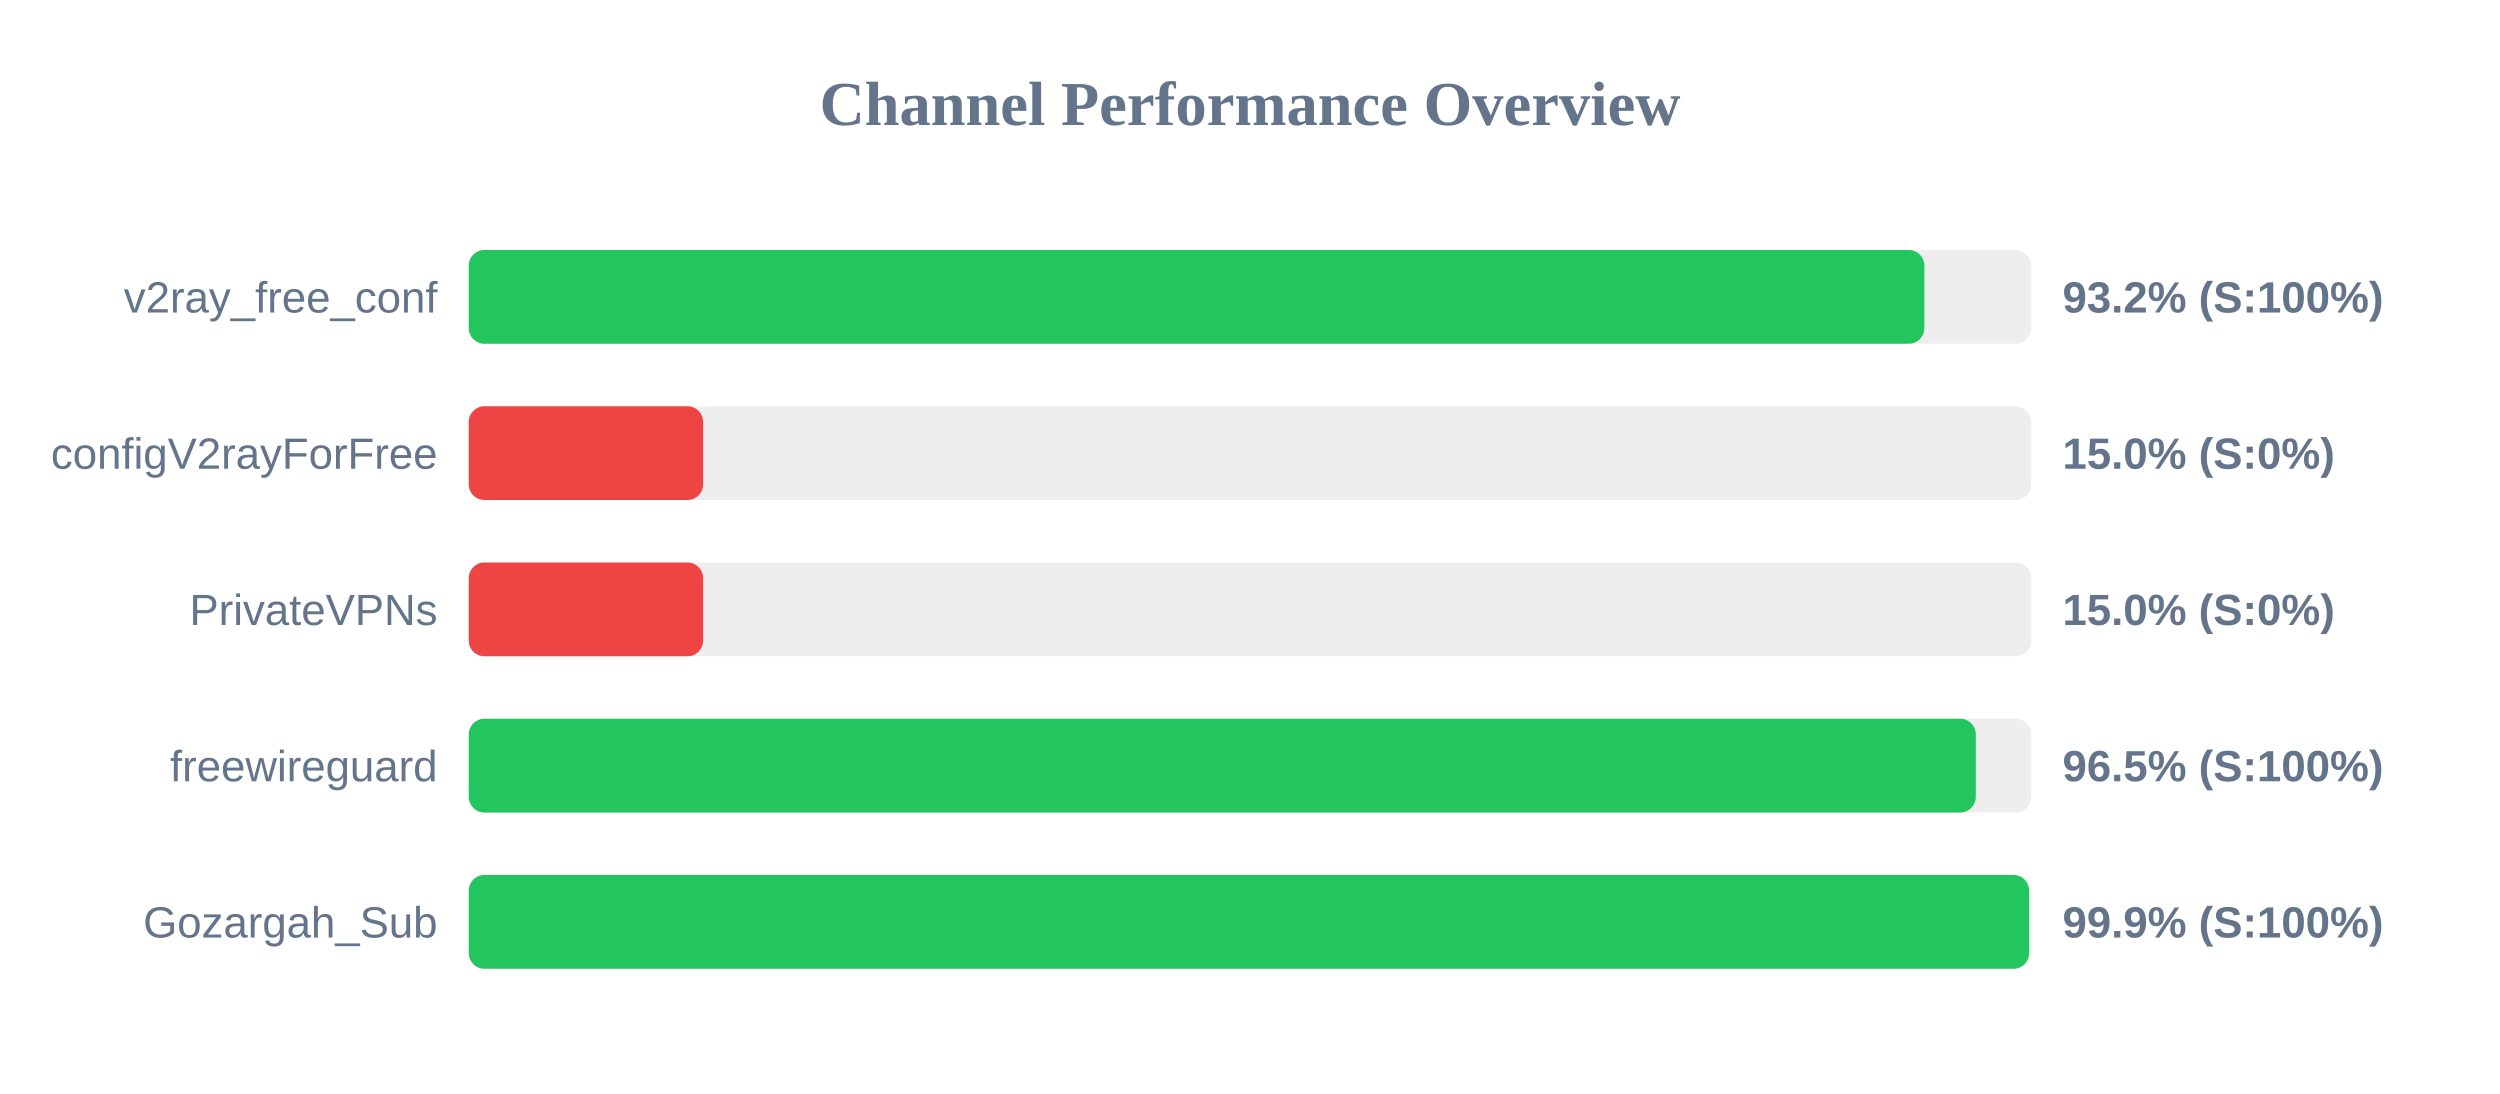
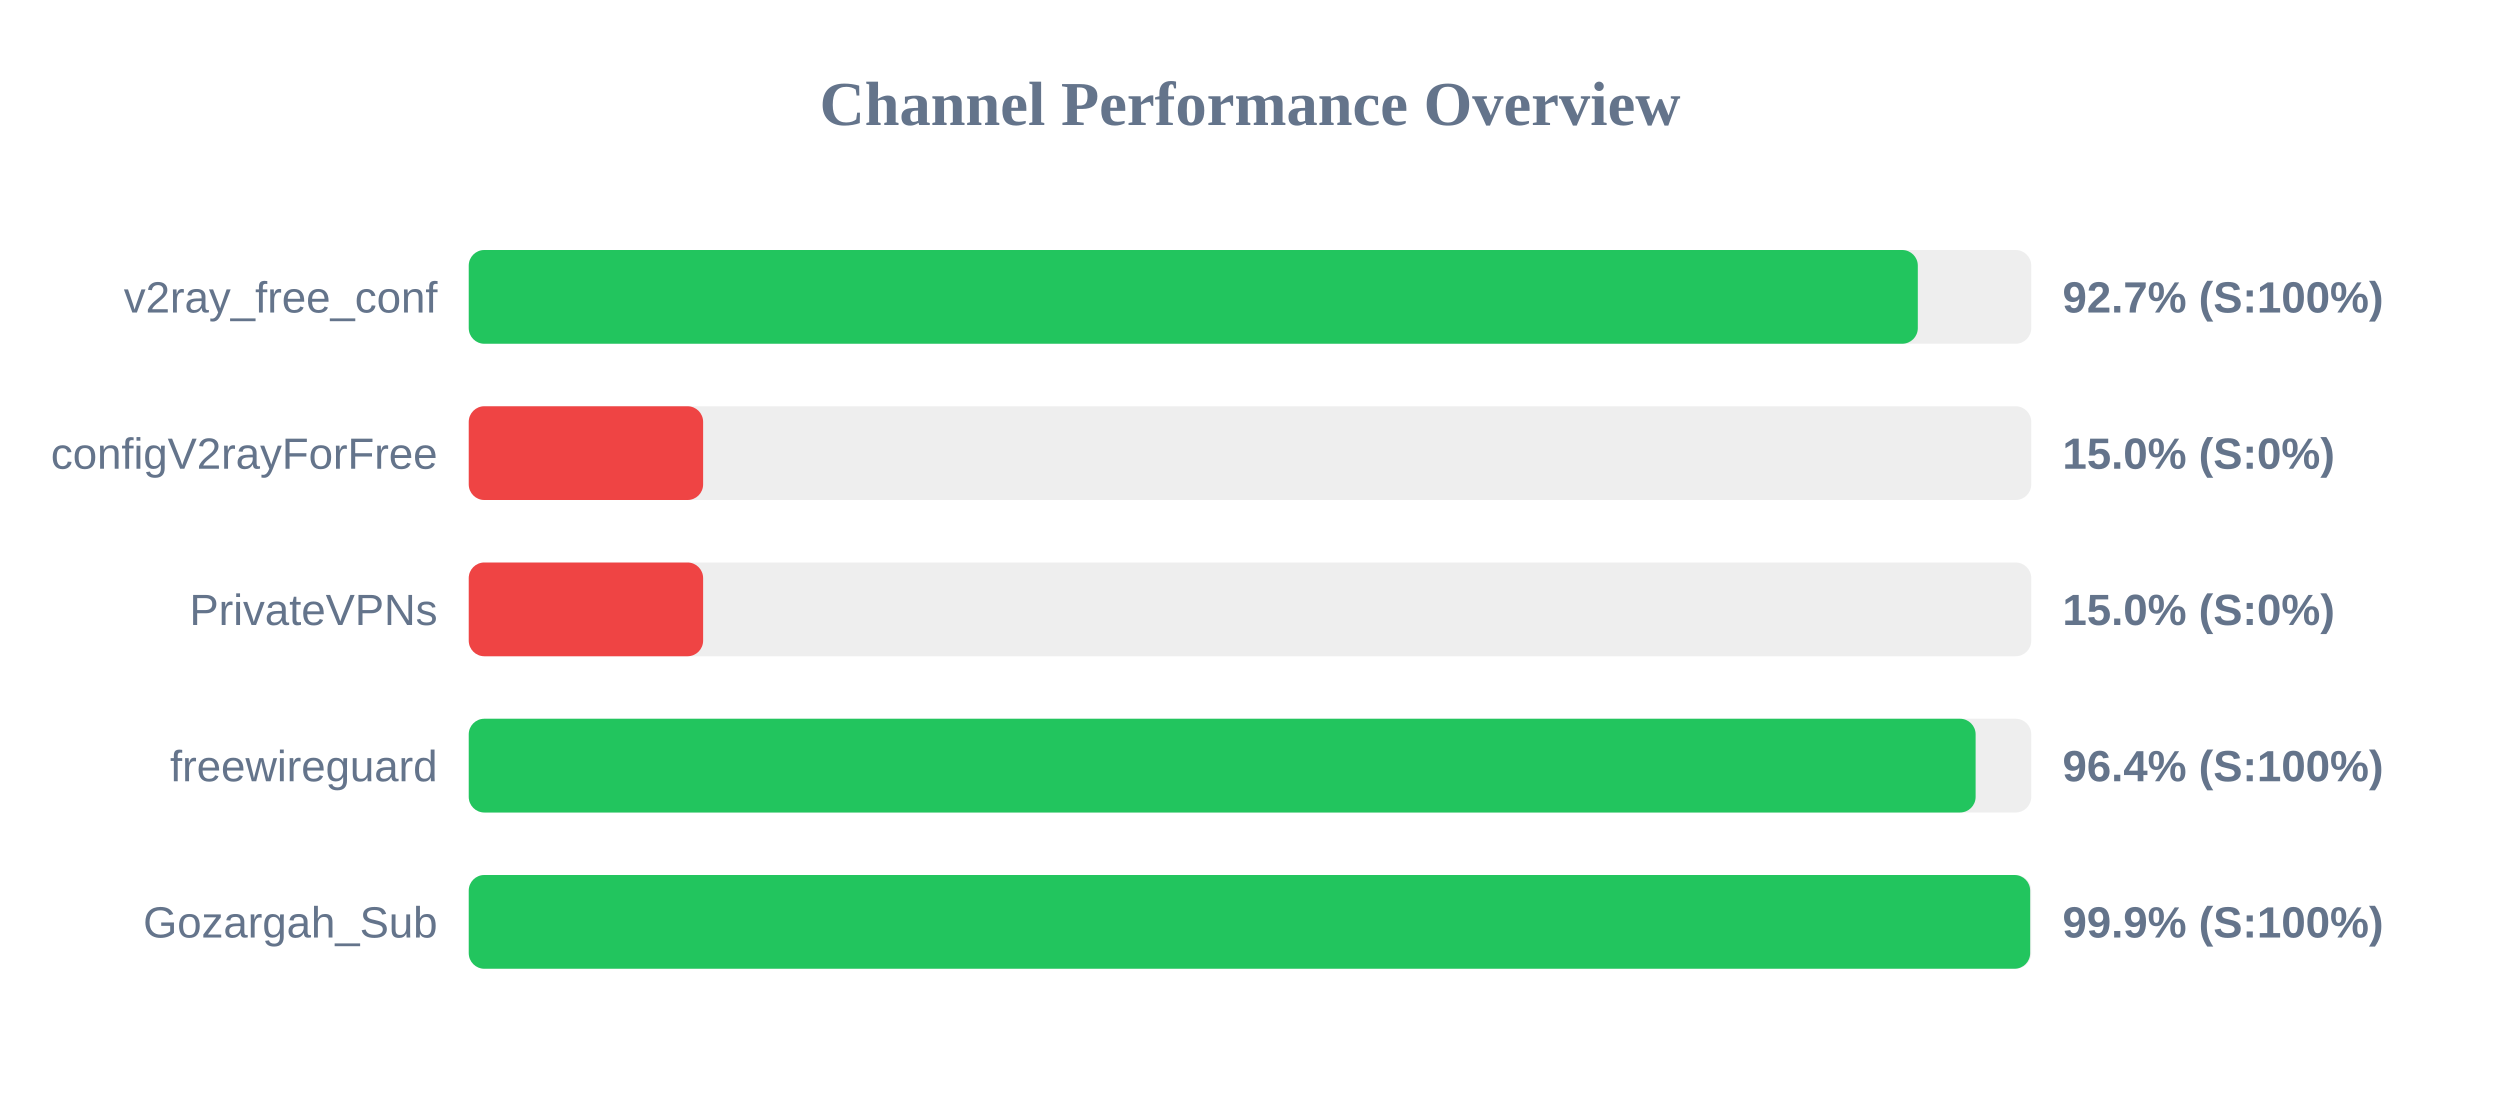
<svg xmlns="http://www.w3.org/2000/svg" width="800" height="350" version="1.1">
  <style>
        .row { font: 14px Arial; fill: #64748b; }
        .score { font: bold 14px Arial; fill: #64748b; }
    </style>
  <text x="400" y="40" text-anchor="middle" font-size="20px" font-weight="bold" fill="#64748b">Channel Performance Overview</text>
  <rect x="150" y="80" width="500" height="30" fill="#eee" rx="5" />
-   <rect x="150" y="80" width="465.8" height="30" fill="#22c55e" rx="5" />
+   <rect x="150" y="80" width="463.7" height="30" fill="#22c55e" rx="5" />
  <text x="140" y="100" text-anchor="end" class="row">v2ray_free_conf</text>
-   <text x="660" y="100" text-anchor="start" class="score">93.2% (S:100%)</text>
+   <text x="660" y="100" text-anchor="start" class="score">92.7% (S:100%)</text>
  <rect x="150" y="130" width="500" height="30" fill="#eee" rx="5" />
  <rect x="150" y="130" width="75.0" height="30" fill="#ef4444" rx="5" />
  <text x="140" y="150" text-anchor="end" class="row">configV2rayForFree</text>
  <text x="660" y="150" text-anchor="start" class="score">15.0% (S:0%)</text>
  <rect x="150" y="180" width="500" height="30" fill="#eee" rx="5" />
  <rect x="150" y="180" width="75.0" height="30" fill="#ef4444" rx="5" />
  <text x="140" y="200" text-anchor="end" class="row">PrivateVPNs</text>
  <text x="660" y="200" text-anchor="start" class="score">15.0% (S:0%)</text>
  <rect x="150" y="230" width="500" height="30" fill="#eee" rx="5" />
-   <rect x="150" y="230" width="482.25" height="30" fill="#22c55e" rx="5" />
+   <rect x="150" y="230" width="482.2" height="30" fill="#22c55e" rx="5" />
  <text x="140" y="250" text-anchor="end" class="row">freewireguard</text>
-   <text x="660" y="250" text-anchor="start" class="score">96.5% (S:100%)</text>
+   <text x="660" y="250" text-anchor="start" class="score">96.4% (S:100%)</text>
  <rect x="150" y="280" width="500" height="30" fill="#eee" rx="5" />
-   <rect x="150" y="280" width="499.3" height="30" fill="#22c55e" rx="5" />
+   <rect x="150" y="280" width="499.65" height="30" fill="#22c55e" rx="5" />
  <text x="140" y="300" text-anchor="end" class="row">Gozargah_Sub</text>
  <text x="660" y="300" text-anchor="start" class="score">99.9% (S:100%)</text>
</svg>
